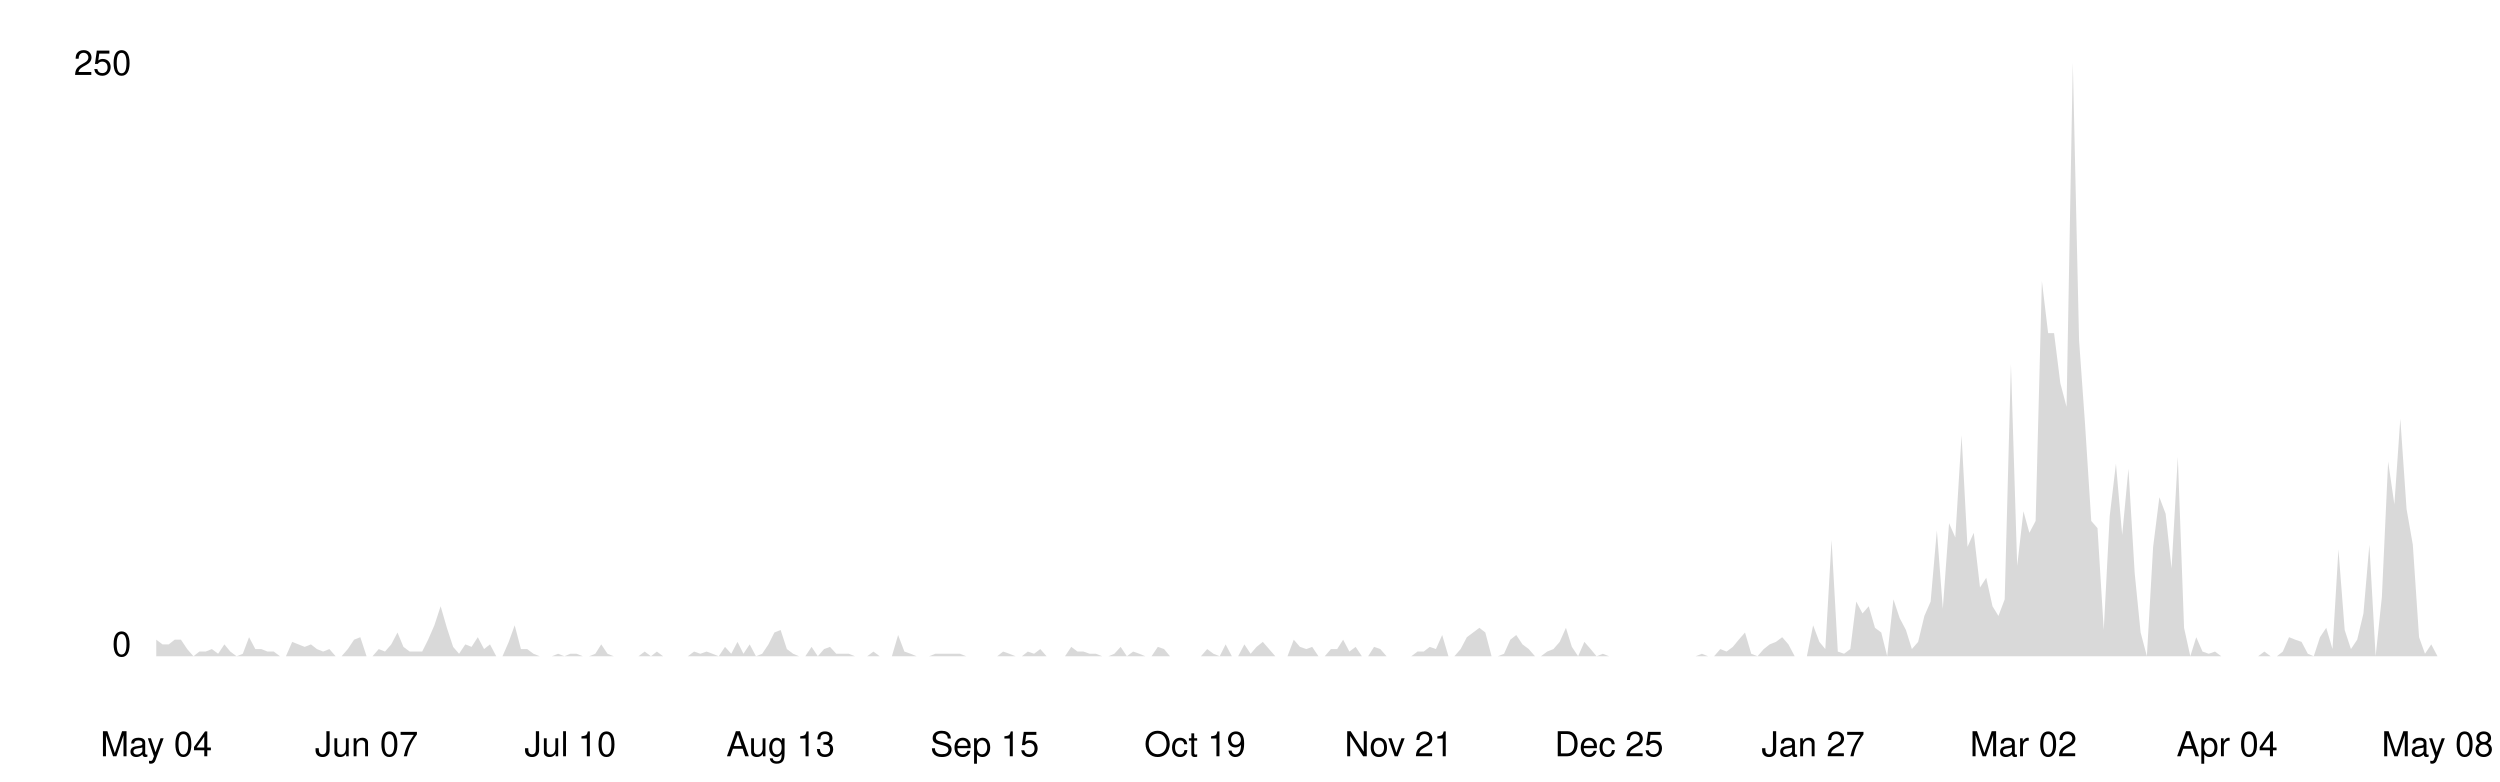
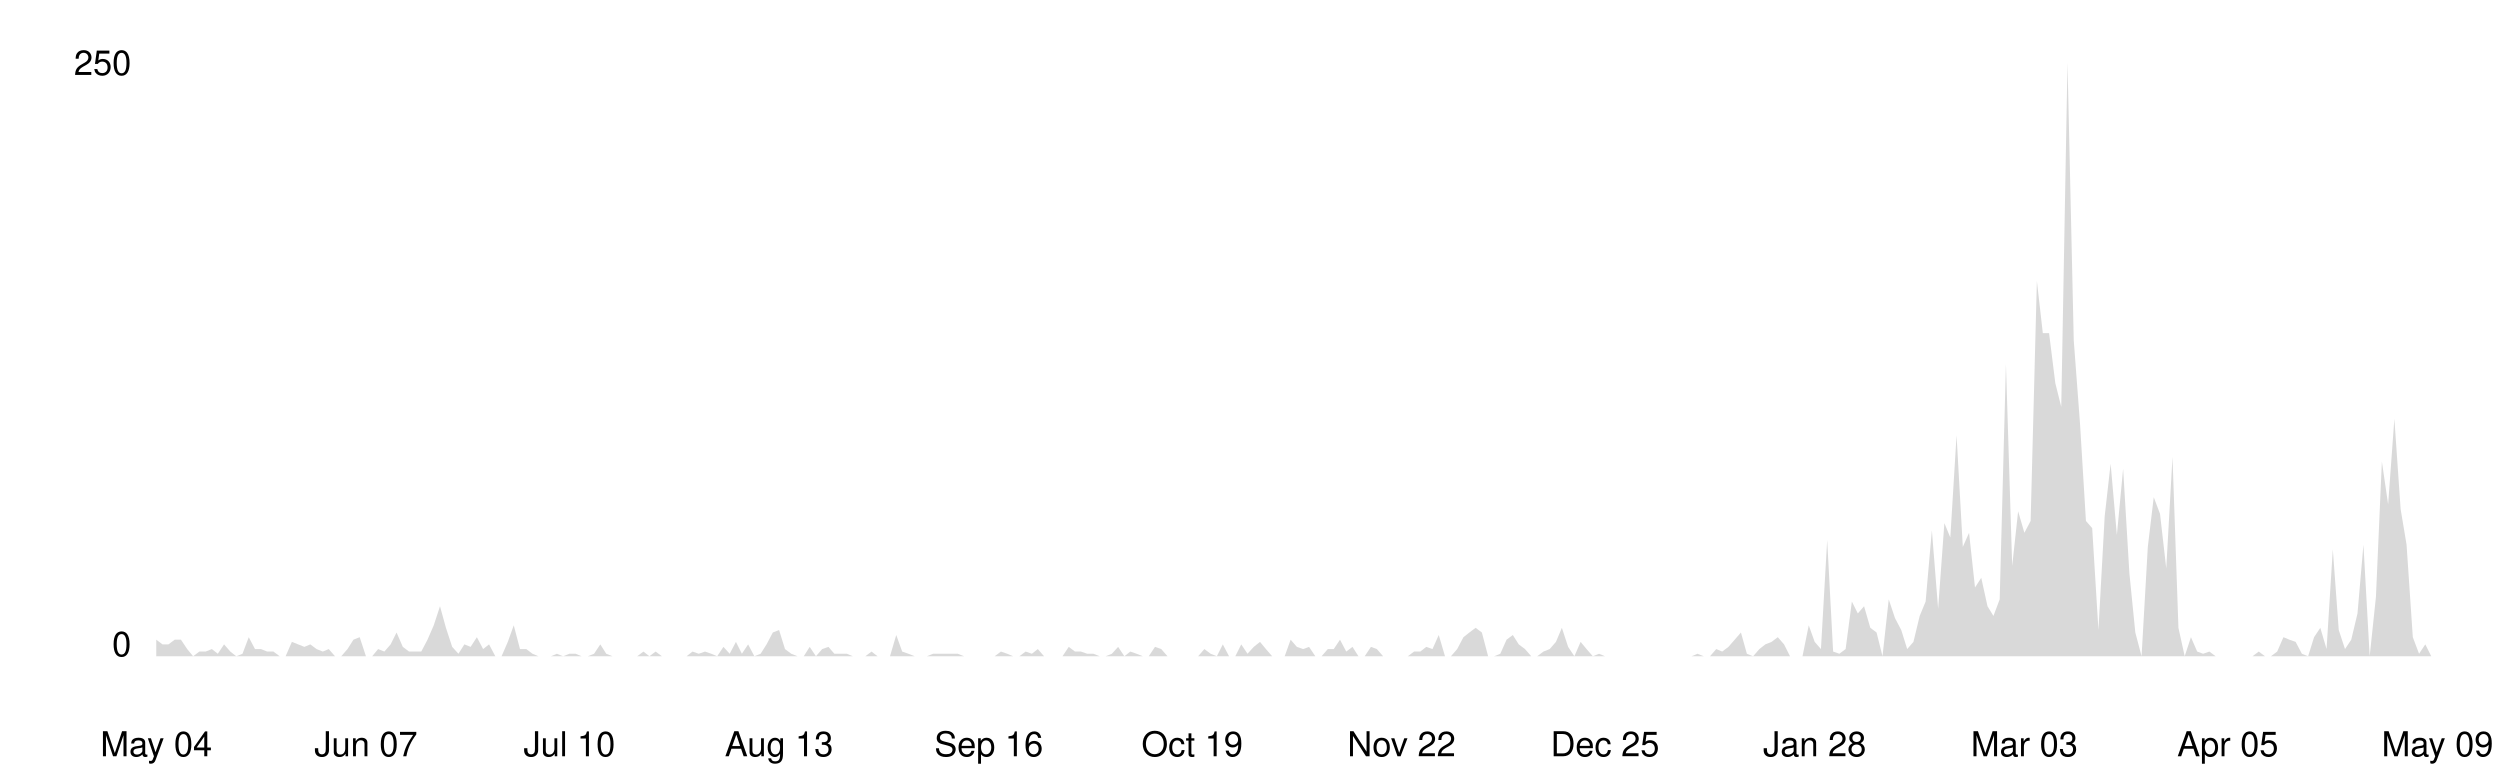
<svg xmlns="http://www.w3.org/2000/svg" viewBox="0 0 800 250" width="100%">
  <style>
    .line { fill: none; stroke-width: 2; stroke-linecap: round; stroke-linejoin: round; }
    .area { opacity: 0.15; }
    .axis-label { font-family: -apple-system, BlinkMacSystemFont, 'Segoe UI', Helvetica, Arial, sans-serif; font-size: 11px; }
    .axis-line { stroke-width: 1; }

    @media (prefers-color-scheme: dark) {
      .line { stroke: #58a6ff; }
      .area { fill: #58a6ff; }
      .axis-label { fill: #8b949e; }
      .axis-line { stroke: #30363d; }
    }
    @media (prefers-color-scheme: light) {
      .line { stroke: #0969da; }
      .area { fill: #0969da; }
      .axis-label { fill: #57606a; }
      .axis-line { stroke: #d0d7de; }
    }
  </style>
  <line class="axis-line" x1="50" y1="20" x2="50" y2="210" />
  <line class="axis-line" x1="50" y1="210" x2="780" y2="210" />
-   <polygon class="area" points="50.0,204.7 52.0,206.2 54.0,206.2 55.9,204.7 57.9,204.7 59.9,207.7 61.9,210.0 63.8,208.5 65.8,208.5 67.8,207.7 69.8,209.2 71.8,206.2 73.7,208.5 75.7,210.0 77.7,209.2 79.7,203.9 81.7,207.7 83.6,207.7 85.6,208.5 87.6,208.5 89.6,210.0 91.5,210.0 93.5,205.4 95.5,206.2 97.5,207.0 99.5,206.2 101.4,207.7 103.4,208.5 105.4,207.7 107.4,210.0 109.3,210.0 111.3,207.7 113.3,204.7 115.3,203.9 117.3,210.0 119.2,210.0 121.2,207.7 123.2,208.5 125.2,206.2 127.2,202.4 129.1,207.0 131.1,208.5 133.1,208.5 135.1,208.5 137.0,204.7 139.0,200.1 141.0,194.0 143.0,200.9 145.0,207.0 146.9,209.2 148.9,206.2 150.9,207.0 152.9,203.9 154.9,207.7 156.8,206.2 158.8,210.0 160.8,210.0 162.8,205.4 164.7,200.1 166.7,207.7 168.7,207.7 170.7,209.2 172.7,210.0 174.6,210.0 176.6,210.0 178.6,209.2 180.6,210.0 182.5,209.2 184.5,209.2 186.5,210.0 188.5,210.0 190.5,209.2 192.4,206.2 194.4,209.2 196.4,210.0 198.4,210.0 200.4,210.0 202.3,210.0 204.3,210.0 206.3,208.5 208.3,210.0 210.2,208.5 212.2,210.0 214.2,210.0 216.2,210.0 218.2,210.0 220.1,210.0 222.1,208.5 224.1,209.2 226.1,208.5 228.0,209.2 230.0,210.0 232.0,207.0 234.0,209.2 236.0,205.4 237.9,209.2 239.9,206.2 241.9,210.0 243.9,209.2 245.9,206.2 247.8,202.4 249.8,201.6 251.8,207.7 253.8,209.2 255.7,210.0 257.7,210.0 259.7,207.0 261.7,210.0 263.7,207.7 265.6,207.0 267.6,209.2 269.6,209.2 271.6,209.2 273.6,210.0 275.5,210.0 277.5,210.0 279.5,208.5 281.5,210.0 283.4,210.0 285.4,210.0 287.4,203.2 289.4,208.5 291.4,209.2 293.3,210.0 295.3,210.0 297.3,210.0 299.3,209.2 301.2,209.2 303.2,209.2 305.2,209.2 307.2,209.2 309.2,210.0 311.1,210.0 313.1,210.0 315.1,210.0 317.1,210.0 319.1,210.0 321.0,208.5 323.0,209.2 325.0,210.0 327.0,210.0 328.9,208.5 330.9,209.2 332.9,207.7 334.9,210.0 336.9,210.0 338.8,210.0 340.8,210.0 342.8,207.0 344.8,208.5 346.7,208.5 348.7,209.2 350.7,209.2 352.7,210.0 354.7,210.0 356.6,209.2 358.6,207.0 360.6,210.0 362.6,208.5 364.6,209.2 366.5,210.0 368.5,210.0 370.5,207.0 372.5,207.7 374.4,210.0 376.4,210.0 378.4,210.0 380.4,210.0 382.4,210.0 384.3,210.0 386.3,207.7 388.3,209.2 390.3,210.0 392.2,206.2 394.2,210.0 396.2,210.0 398.2,206.2 400.2,209.2 402.1,207.0 404.1,205.4 406.1,207.7 408.1,210.0 410.1,210.0 412.0,210.0 414.0,204.7 416.0,207.0 418.0,207.7 419.9,207.0 421.9,210.0 423.9,210.0 425.9,207.7 427.9,207.7 429.8,204.7 431.8,208.5 433.8,207.0 435.8,210.0 437.8,210.0 439.7,207.0 441.7,207.7 443.7,210.0 445.7,210.0 447.6,210.0 449.6,210.0 451.6,210.0 453.6,208.5 455.6,208.5 457.5,207.0 459.5,207.7 461.5,203.2 463.5,210.0 465.4,210.0 467.4,207.7 469.4,203.9 471.4,202.4 473.4,200.9 475.3,202.4 477.3,210.0 479.3,210.0 481.3,209.2 483.3,204.7 485.2,203.2 487.2,206.2 489.2,207.7 491.2,210.0 493.1,210.0 495.1,208.5 497.1,207.7 499.1,205.4 501.1,200.9 503.0,207.0 505.0,210.0 507.0,205.4 509.0,207.7 510.9,210.0 512.9,209.2 514.9,210.0 516.9,210.0 518.9,210.0 520.8,210.0 522.8,210.0 524.8,210.0 526.8,210.0 528.8,210.0 530.7,210.0 532.7,210.0 534.7,210.0 536.7,210.0 538.6,210.0 540.6,210.0 542.6,210.0 544.6,209.2 546.6,210.0 548.5,210.0 550.5,207.7 552.5,208.5 554.5,207.0 556.4,204.7 558.4,202.4 560.4,209.2 562.4,210.0 564.4,207.7 566.3,206.2 568.3,205.4 570.3,203.9 572.3,206.2 574.3,210.0 576.2,210.0 578.2,210.0 580.2,200.1 582.2,205.4 584.1,207.7 586.1,172.8 588.1,208.5 590.1,209.2 592.1,207.7 594.0,192.5 596.0,196.3 598.0,194.0 600.0,200.9 602.0,202.4 603.9,210.0 605.9,191.8 607.9,197.8 609.9,201.6 611.8,207.7 613.8,205.4 615.8,197.1 617.8,192.5 619.8,169.7 621.7,194.8 623.7,167.4 625.7,172.0 627.7,139.3 629.6,175.0 631.6,170.5 633.6,188.0 635.6,184.9 637.6,194.0 639.5,197.1 641.5,191.8 643.5,116.5 645.5,181.1 647.5,163.6 649.4,170.5 651.4,166.7 653.4,89.9 655.4,106.6 657.3,106.6 659.3,122.6 661.3,130.2 663.3,20.0 665.3,108.9 667.2,135.5 669.2,166.7 671.2,169.0 673.2,201.6 675.1,165.2 677.1,148.4 679.1,171.2 681.1,150.0 683.1,183.4 685.0,202.4 687.0,210.0 689.0,175.0 691.0,159.1 693.0,164.4 694.9,181.9 696.9,146.2 698.9,200.9 700.9,210.0 702.8,203.9 704.8,208.5 706.8,209.2 708.8,208.5 710.8,210.0 712.7,210.0 714.7,210.0 716.7,210.0 718.7,210.0 720.7,210.0 722.6,210.0 724.6,208.5 726.6,210.0 728.6,210.0 730.5,208.5 732.5,203.9 734.5,204.7 736.5,205.4 738.5,209.2 740.4,210.0 742.4,203.9 744.4,200.9 746.4,207.7 748.3,175.8 750.3,201.6 752.3,207.7 754.3,204.7 756.3,196.3 758.2,174.3 760.2,210.0 762.2,191.0 764.2,147.7 766.2,161.4 768.1,134.0 770.1,162.9 772.1,174.3 774.1,203.9 776.0,209.2 778.0,206.2 780.0,210.0 780.0,210.0 50.0,210.0" />
-   <polyline class="line" points="50.0,204.7 52.0,206.2 54.0,206.2 55.9,204.7 57.9,204.7 59.9,207.7 61.9,210.0 63.8,208.5 65.8,208.5 67.8,207.7 69.8,209.2 71.8,206.2 73.7,208.5 75.7,210.0 77.7,209.2 79.7,203.9 81.7,207.7 83.6,207.7 85.6,208.5 87.6,208.5 89.6,210.0 91.5,210.0 93.5,205.4 95.5,206.2 97.5,207.0 99.5,206.2 101.4,207.7 103.4,208.5 105.4,207.7 107.4,210.0 109.3,210.0 111.3,207.7 113.3,204.7 115.3,203.9 117.3,210.0 119.2,210.0 121.2,207.7 123.2,208.5 125.2,206.2 127.2,202.4 129.1,207.0 131.1,208.5 133.1,208.5 135.1,208.5 137.0,204.7 139.0,200.1 141.0,194.0 143.0,200.9 145.0,207.0 146.9,209.2 148.9,206.2 150.9,207.0 152.9,203.9 154.9,207.7 156.8,206.2 158.8,210.0 160.8,210.0 162.8,205.4 164.7,200.1 166.7,207.7 168.7,207.7 170.7,209.2 172.7,210.0 174.6,210.0 176.6,210.0 178.6,209.2 180.6,210.0 182.5,209.2 184.5,209.2 186.5,210.0 188.5,210.0 190.5,209.2 192.4,206.2 194.4,209.2 196.4,210.0 198.4,210.0 200.4,210.0 202.3,210.0 204.3,210.0 206.3,208.5 208.3,210.0 210.2,208.5 212.2,210.0 214.2,210.0 216.2,210.0 218.2,210.0 220.1,210.0 222.1,208.5 224.1,209.2 226.1,208.5 228.0,209.2 230.0,210.0 232.0,207.0 234.0,209.2 236.0,205.4 237.9,209.2 239.9,206.2 241.9,210.0 243.9,209.2 245.9,206.2 247.8,202.4 249.8,201.6 251.8,207.7 253.8,209.2 255.7,210.0 257.7,210.0 259.7,207.0 261.7,210.0 263.7,207.7 265.6,207.0 267.6,209.2 269.6,209.2 271.6,209.2 273.6,210.0 275.5,210.0 277.5,210.0 279.5,208.5 281.5,210.0 283.4,210.0 285.4,210.0 287.4,203.2 289.4,208.5 291.4,209.2 293.3,210.0 295.3,210.0 297.3,210.0 299.3,209.2 301.2,209.2 303.2,209.2 305.2,209.2 307.2,209.2 309.2,210.0 311.1,210.0 313.1,210.0 315.1,210.0 317.1,210.0 319.1,210.0 321.0,208.5 323.0,209.2 325.0,210.0 327.0,210.0 328.9,208.5 330.9,209.2 332.9,207.7 334.9,210.0 336.9,210.0 338.8,210.0 340.8,210.0 342.8,207.0 344.8,208.5 346.7,208.5 348.7,209.2 350.7,209.2 352.7,210.0 354.7,210.0 356.6,209.2 358.6,207.0 360.6,210.0 362.6,208.5 364.6,209.2 366.5,210.0 368.5,210.0 370.5,207.0 372.5,207.7 374.4,210.0 376.4,210.0 378.4,210.0 380.4,210.0 382.4,210.0 384.3,210.0 386.3,207.7 388.3,209.2 390.3,210.0 392.2,206.2 394.2,210.0 396.2,210.0 398.2,206.2 400.2,209.2 402.1,207.0 404.1,205.4 406.1,207.7 408.1,210.0 410.1,210.0 412.0,210.0 414.0,204.7 416.0,207.0 418.0,207.7 419.9,207.0 421.9,210.0 423.9,210.0 425.9,207.7 427.9,207.7 429.8,204.7 431.8,208.5 433.8,207.0 435.8,210.0 437.8,210.0 439.7,207.0 441.7,207.7 443.7,210.0 445.7,210.0 447.6,210.0 449.6,210.0 451.6,210.0 453.6,208.5 455.6,208.5 457.5,207.0 459.5,207.7 461.5,203.2 463.5,210.0 465.4,210.0 467.4,207.7 469.4,203.9 471.4,202.4 473.4,200.9 475.3,202.4 477.3,210.0 479.3,210.0 481.3,209.2 483.3,204.7 485.2,203.2 487.2,206.2 489.2,207.7 491.2,210.0 493.1,210.0 495.1,208.5 497.1,207.7 499.1,205.4 501.1,200.9 503.0,207.0 505.0,210.0 507.0,205.4 509.0,207.7 510.9,210.0 512.9,209.2 514.9,210.0 516.9,210.0 518.9,210.0 520.8,210.0 522.8,210.0 524.8,210.0 526.8,210.0 528.8,210.0 530.7,210.0 532.7,210.0 534.7,210.0 536.7,210.0 538.6,210.0 540.6,210.0 542.6,210.0 544.6,209.2 546.6,210.0 548.5,210.0 550.5,207.7 552.5,208.5 554.5,207.0 556.4,204.7 558.4,202.4 560.4,209.2 562.4,210.0 564.4,207.7 566.3,206.2 568.3,205.4 570.3,203.9 572.3,206.2 574.3,210.0 576.2,210.0 578.2,210.0 580.2,200.1 582.2,205.4 584.1,207.7 586.1,172.8 588.1,208.5 590.1,209.2 592.1,207.7 594.0,192.5 596.0,196.3 598.0,194.0 600.0,200.9 602.0,202.4 603.9,210.0 605.9,191.8 607.9,197.8 609.9,201.6 611.8,207.7 613.8,205.4 615.8,197.1 617.8,192.5 619.8,169.7 621.7,194.8 623.7,167.4 625.7,172.0 627.7,139.3 629.6,175.0 631.6,170.5 633.6,188.0 635.6,184.9 637.6,194.0 639.5,197.1 641.5,191.8 643.5,116.5 645.5,181.1 647.5,163.6 649.4,170.5 651.4,166.7 653.4,89.9 655.4,106.6 657.3,106.6 659.3,122.6 661.3,130.2 663.3,20.0 665.3,108.9 667.2,135.5 669.2,166.7 671.2,169.0 673.2,201.6 675.1,165.2 677.1,148.4 679.1,171.2 681.1,150.0 683.1,183.4 685.0,202.4 687.0,210.0 689.0,175.0 691.0,159.1 693.0,164.4 694.9,181.9 696.9,146.2 698.9,200.9 700.9,210.0 702.8,203.9 704.8,208.5 706.8,209.2 708.8,208.5 710.8,210.0 712.7,210.0 714.7,210.0 716.7,210.0 718.7,210.0 720.7,210.0 722.6,210.0 724.6,208.5 726.6,210.0 728.6,210.0 730.5,208.5 732.5,203.9 734.5,204.7 736.5,205.4 738.5,209.2 740.4,210.0 742.4,203.9 744.4,200.9 746.4,207.7 748.3,175.8 750.3,201.6 752.3,207.7 754.3,204.7 756.3,196.3 758.2,174.3 760.2,210.0 762.2,191.0 764.2,147.7 766.2,161.4 768.1,134.0 770.1,162.9 772.1,174.3 774.1,203.9 776.0,209.2 778.0,206.2 780.0,210.0" />
+   <polygon class="area" points="50.0,204.7 52.0,206.2 53.9,206.2 55.9,204.7 57.9,204.7 59.9,207.7 61.8,210.0 63.8,208.5 65.8,208.5 67.8,207.7 69.7,209.2 71.7,206.2 73.7,208.5 75.6,210.0 77.6,209.2 79.6,203.9 81.6,207.7 83.5,207.7 85.5,208.5 87.5,208.5 89.5,210.0 91.4,210.0 93.4,205.4 95.4,206.2 97.4,207.0 99.3,206.2 101.3,207.7 103.3,208.5 105.2,207.7 107.2,210.0 109.2,210.0 111.2,207.7 113.1,204.7 115.1,203.9 117.1,210.0 119.1,210.0 121.0,207.7 123.0,208.5 125.0,206.2 126.9,202.4 128.9,207.0 130.9,208.5 132.9,208.5 134.8,208.5 136.8,204.7 138.8,200.1 140.8,194.0 142.7,200.9 144.7,207.0 146.7,209.2 148.6,206.2 150.6,207.0 152.6,203.9 154.6,207.7 156.5,206.2 158.5,210.0 160.5,210.0 162.5,205.4 164.4,200.1 166.4,207.7 168.4,207.7 170.4,209.2 172.3,210.0 174.3,210.0 176.3,210.0 178.2,209.2 180.2,210.0 182.2,209.2 184.2,209.2 186.1,210.0 188.1,210.0 190.1,209.2 192.1,206.2 194.0,209.2 196.0,210.0 198.0,210.0 199.9,210.0 201.9,210.0 203.9,210.0 205.9,208.5 207.8,210.0 209.8,208.5 211.8,210.0 213.8,210.0 215.7,210.0 217.7,210.0 219.7,210.0 221.6,208.5 223.6,209.2 225.6,208.5 227.6,209.2 229.5,210.0 231.5,207.0 233.5,209.2 235.5,205.4 237.4,209.2 239.4,206.2 241.4,210.0 243.4,209.2 245.3,206.2 247.3,202.4 249.3,201.6 251.2,207.7 253.2,209.2 255.2,210.0 257.2,210.0 259.1,207.0 261.1,210.0 263.1,207.7 265.1,207.0 267.0,209.2 269.0,209.2 271.0,209.2 272.9,210.0 274.9,210.0 276.9,210.0 278.9,208.5 280.8,210.0 282.8,210.0 284.8,210.0 286.8,203.2 288.7,208.5 290.7,209.2 292.7,210.0 294.6,210.0 296.6,210.0 298.6,209.2 300.6,209.2 302.5,209.2 304.5,209.2 306.5,209.2 308.5,210.0 310.4,210.0 312.4,210.0 314.4,210.0 316.4,210.0 318.3,210.0 320.3,208.5 322.3,209.2 324.2,210.0 326.2,210.0 328.2,208.5 330.2,209.2 332.1,207.7 334.1,210.0 336.1,210.0 338.1,210.0 340.0,210.0 342.0,207.0 344.0,208.5 345.9,208.5 347.9,209.2 349.9,209.2 351.9,210.0 353.8,210.0 355.8,209.2 357.8,207.0 359.8,210.0 361.7,208.5 363.7,209.2 365.7,210.0 367.6,210.0 369.6,207.0 371.6,207.7 373.6,210.0 375.5,210.0 377.5,210.0 379.5,210.0 381.5,210.0 383.4,210.0 385.4,207.7 387.4,209.2 389.4,210.0 391.3,206.2 393.3,210.0 395.3,210.0 397.2,206.2 399.2,209.2 401.2,207.0 403.2,205.4 405.1,207.7 407.1,210.0 409.1,210.0 411.1,210.0 413.0,204.7 415.0,207.0 417.0,207.7 418.9,207.0 420.9,210.0 422.9,210.0 424.9,207.7 426.8,207.7 428.8,204.7 430.8,208.5 432.8,207.0 434.7,210.0 436.7,210.0 438.7,207.0 440.6,207.7 442.6,210.0 444.6,210.0 446.6,210.0 448.5,210.0 450.5,210.0 452.5,208.5 454.5,208.5 456.4,207.0 458.4,207.7 460.4,203.2 462.4,210.0 464.3,210.0 466.3,207.7 468.3,203.9 470.2,202.4 472.2,200.9 474.2,202.4 476.2,210.0 478.1,210.0 480.1,209.2 482.1,204.7 484.1,203.2 486.0,206.2 488.0,207.7 490.0,210.0 491.9,210.0 493.9,208.5 495.9,207.7 497.9,205.4 499.8,200.9 501.8,207.0 503.8,210.0 505.8,205.4 507.7,207.7 509.7,210.0 511.7,209.2 513.6,210.0 515.6,210.0 517.6,210.0 519.6,210.0 521.5,210.0 523.5,210.0 525.5,210.0 527.5,210.0 529.4,210.0 531.4,210.0 533.4,210.0 535.4,210.0 537.3,210.0 539.3,210.0 541.3,210.0 543.2,209.2 545.2,210.0 547.2,210.0 549.2,207.7 551.1,208.5 553.1,207.0 555.1,204.7 557.1,202.4 559.0,209.2 561.0,210.0 563.0,207.7 564.9,206.2 566.9,205.4 568.9,203.9 570.9,206.2 572.8,210.0 574.8,210.0 576.8,210.0 578.8,200.1 580.7,205.4 582.7,207.7 584.7,172.8 586.6,208.5 588.6,209.2 590.6,207.7 592.6,192.5 594.5,196.3 596.5,194.0 598.5,200.9 600.5,202.4 602.4,210.0 604.4,191.8 606.4,197.8 608.4,201.6 610.3,207.7 612.3,205.4 614.3,197.1 616.2,192.5 618.2,169.7 620.2,194.8 622.2,167.4 624.1,172.0 626.1,139.3 628.1,175.0 630.1,170.5 632.0,188.0 634.0,184.9 636.0,194.0 637.9,197.1 639.9,191.8 641.9,116.5 643.9,181.1 645.8,163.6 647.8,170.5 649.8,166.7 651.8,89.9 653.7,106.6 655.7,106.6 657.7,122.6 659.6,130.2 661.6,20.0 663.6,108.9 665.6,135.5 667.5,166.7 669.5,169.0 671.5,201.6 673.5,165.2 675.4,148.4 677.4,171.2 679.4,150.0 681.4,183.4 683.3,202.4 685.3,210.0 687.3,175.0 689.2,159.1 691.2,164.4 693.2,181.9 695.2,146.2 697.1,200.9 699.1,210.0 701.1,203.9 703.1,208.5 705.0,209.2 707.0,208.5 709.0,210.0 710.9,210.0 712.9,210.0 714.9,210.0 716.9,210.0 718.8,210.0 720.8,210.0 722.8,208.5 724.8,210.0 726.7,210.0 728.7,208.5 730.7,203.9 732.6,204.7 734.6,205.4 736.6,209.2 738.6,210.0 740.5,203.9 742.5,200.9 744.5,207.7 746.5,175.8 748.4,201.6 750.4,207.7 752.4,204.7 754.4,196.3 756.3,174.3 758.3,210.0 760.3,191.0 762.2,147.7 764.2,161.4 766.2,134.0 768.2,162.9 770.1,174.3 772.1,203.9 774.1,209.2 776.1,206.2 778.0,210.0 780.0,210.0 780.0,210.0 50.0,210.0" />
+   <polyline class="line" points="50.0,204.7 52.0,206.2 53.9,206.2 55.9,204.7 57.9,204.7 59.9,207.7 61.8,210.0 63.8,208.5 65.8,208.5 67.8,207.7 69.7,209.2 71.7,206.2 73.7,208.5 75.6,210.0 77.6,209.2 79.6,203.9 81.6,207.7 83.5,207.7 85.5,208.5 87.5,208.5 89.5,210.0 91.4,210.0 93.4,205.4 95.4,206.2 97.4,207.0 99.3,206.2 101.3,207.7 103.3,208.5 105.2,207.7 107.2,210.0 109.2,210.0 111.2,207.7 113.1,204.7 115.1,203.9 117.1,210.0 119.1,210.0 121.0,207.7 123.0,208.5 125.0,206.2 126.9,202.4 128.9,207.0 130.9,208.5 132.9,208.5 134.8,208.5 136.8,204.7 138.8,200.1 140.8,194.0 142.7,200.9 144.7,207.0 146.7,209.2 148.6,206.2 150.6,207.0 152.6,203.9 154.6,207.7 156.5,206.2 158.5,210.0 160.5,210.0 162.5,205.4 164.4,200.1 166.4,207.7 168.4,207.7 170.4,209.2 172.3,210.0 174.3,210.0 176.3,210.0 178.2,209.2 180.2,210.0 182.2,209.2 184.2,209.2 186.1,210.0 188.1,210.0 190.1,209.2 192.1,206.2 194.0,209.2 196.0,210.0 198.0,210.0 199.9,210.0 201.9,210.0 203.9,210.0 205.9,208.5 207.8,210.0 209.8,208.5 211.8,210.0 213.8,210.0 215.7,210.0 217.7,210.0 219.7,210.0 221.6,208.5 223.6,209.2 225.6,208.5 227.6,209.2 229.5,210.0 231.5,207.0 233.5,209.2 235.5,205.4 237.4,209.2 239.4,206.2 241.4,210.0 243.4,209.2 245.3,206.2 247.3,202.4 249.3,201.6 251.2,207.7 253.2,209.2 255.2,210.0 257.2,210.0 259.1,207.0 261.1,210.0 263.1,207.7 265.1,207.0 267.0,209.2 269.0,209.2 271.0,209.2 272.9,210.0 274.9,210.0 276.9,210.0 278.9,208.5 280.8,210.0 282.8,210.0 284.8,210.0 286.8,203.2 288.7,208.5 290.7,209.2 292.7,210.0 294.6,210.0 296.6,210.0 298.6,209.2 300.6,209.2 302.5,209.2 304.5,209.2 306.5,209.2 308.5,210.0 310.4,210.0 312.4,210.0 314.4,210.0 316.4,210.0 318.3,210.0 320.3,208.5 322.3,209.2 324.2,210.0 326.2,210.0 328.2,208.5 330.2,209.2 332.1,207.7 334.1,210.0 336.1,210.0 338.1,210.0 340.0,210.0 342.0,207.0 344.0,208.5 345.9,208.5 347.9,209.2 349.9,209.2 351.9,210.0 353.8,210.0 355.8,209.2 357.8,207.0 359.8,210.0 361.7,208.5 363.7,209.2 365.7,210.0 367.6,210.0 369.6,207.0 371.6,207.7 373.6,210.0 375.5,210.0 377.5,210.0 379.5,210.0 381.5,210.0 383.4,210.0 385.4,207.7 387.4,209.2 389.4,210.0 391.3,206.2 393.3,210.0 395.3,210.0 397.2,206.2 399.2,209.2 401.2,207.0 403.2,205.4 405.1,207.7 407.1,210.0 409.1,210.0 411.1,210.0 413.0,204.7 415.0,207.0 417.0,207.7 418.9,207.0 420.9,210.0 422.9,210.0 424.9,207.7 426.8,207.7 428.8,204.7 430.8,208.5 432.8,207.0 434.7,210.0 436.7,210.0 438.7,207.0 440.6,207.7 442.6,210.0 444.6,210.0 446.6,210.0 448.5,210.0 450.5,210.0 452.5,208.5 454.5,208.5 456.4,207.0 458.4,207.7 460.4,203.2 462.4,210.0 464.3,210.0 466.3,207.7 468.3,203.9 470.2,202.4 472.2,200.9 474.2,202.4 476.2,210.0 478.1,210.0 480.1,209.2 482.1,204.7 484.1,203.2 486.0,206.2 488.0,207.7 490.0,210.0 491.9,210.0 493.9,208.5 495.9,207.7 497.9,205.4 499.8,200.9 501.8,207.0 503.8,210.0 505.8,205.4 507.7,207.7 509.7,210.0 511.7,209.2 513.6,210.0 515.6,210.0 517.6,210.0 519.6,210.0 521.5,210.0 523.5,210.0 525.5,210.0 527.5,210.0 529.4,210.0 531.4,210.0 533.4,210.0 535.4,210.0 537.3,210.0 539.3,210.0 541.3,210.0 543.2,209.2 545.2,210.0 547.2,210.0 549.2,207.7 551.1,208.5 553.1,207.0 555.1,204.7 557.1,202.4 559.0,209.2 561.0,210.0 563.0,207.7 564.9,206.2 566.9,205.4 568.9,203.9 570.9,206.2 572.8,210.0 574.8,210.0 576.8,210.0 578.8,200.1 580.7,205.4 582.7,207.7 584.7,172.8 586.6,208.5 588.6,209.2 590.6,207.7 592.6,192.5 594.5,196.3 596.5,194.0 598.5,200.9 600.5,202.4 602.4,210.0 604.4,191.8 606.4,197.8 608.4,201.6 610.3,207.7 612.3,205.4 614.3,197.1 616.2,192.5 618.2,169.7 620.2,194.8 622.2,167.4 624.1,172.0 626.1,139.3 628.1,175.0 630.1,170.5 632.0,188.0 634.0,184.9 636.0,194.0 637.9,197.1 639.9,191.8 641.9,116.5 643.9,181.1 645.8,163.6 647.8,170.5 649.8,166.7 651.8,89.9 653.7,106.6 655.7,106.6 657.7,122.6 659.6,130.2 661.6,20.0 663.6,108.9 665.6,135.5 667.5,166.7 669.5,169.0 671.5,201.6 673.5,165.2 675.4,148.4 677.4,171.2 679.4,150.0 681.4,183.4 683.3,202.4 685.3,210.0 687.3,175.0 689.2,159.1 691.2,164.4 693.2,181.9 695.2,146.2 697.1,200.9 699.1,210.0 701.1,203.9 703.1,208.5 705.0,209.2 707.0,208.5 709.0,210.0 710.9,210.0 712.9,210.0 714.9,210.0 716.9,210.0 718.8,210.0 720.8,210.0 722.8,208.5 724.8,210.0 726.7,210.0 728.7,208.5 730.7,203.9 732.6,204.7 734.6,205.4 736.6,209.2 738.6,210.0 740.5,203.9 742.5,200.9 744.5,207.7 746.5,175.8 748.4,201.6 750.4,207.7 752.4,204.7 754.4,196.3 756.3,174.3 758.3,210.0 760.3,191.0 762.2,147.7 764.2,161.4 766.2,134.0 768.2,162.9 770.1,174.3 772.1,203.9 774.1,209.2 776.1,206.2 778.0,210.0 780.0,210.0" />
  <text x="42" y="210" text-anchor="end" class="axis-label">0</text>
  <text x="42" y="24" text-anchor="end" class="axis-label">250</text>
  <text x="50.0" y="242" text-anchor="middle" class="axis-label">May 04</text>
-   <text x="117.3" y="242" text-anchor="middle" class="axis-label">Jun 07</text>
-   <text x="182.5" y="242" text-anchor="middle" class="axis-label">Jul 10</text>
-   <text x="249.8" y="242" text-anchor="middle" class="axis-label">Aug 13</text>
-   <text x="315.1" y="242" text-anchor="middle" class="axis-label">Sep 15</text>
-   <text x="382.4" y="242" text-anchor="middle" class="axis-label">Oct 19</text>
-   <text x="447.6" y="242" text-anchor="middle" class="axis-label">Nov 21</text>
-   <text x="514.9" y="242" text-anchor="middle" class="axis-label">Dec 25</text>
-   <text x="580.2" y="242" text-anchor="middle" class="axis-label">Jan 27</text>
-   <text x="647.5" y="242" text-anchor="middle" class="axis-label">Mar 02</text>
-   <text x="712.7" y="242" text-anchor="middle" class="axis-label">Apr 04</text>
-   <text x="780.0" y="242" text-anchor="middle" class="axis-label">May 08</text>
+   <text x="117.1" y="242" text-anchor="middle" class="axis-label">Jun 07</text>
+   <text x="182.2" y="242" text-anchor="middle" class="axis-label">Jul 10</text>
+   <text x="249.3" y="242" text-anchor="middle" class="axis-label">Aug 13</text>
+   <text x="316.4" y="242" text-anchor="middle" class="axis-label">Sep 16</text>
+   <text x="381.5" y="242" text-anchor="middle" class="axis-label">Oct 19</text>
+   <text x="448.5" y="242" text-anchor="middle" class="axis-label">Nov 22</text>
+   <text x="513.6" y="242" text-anchor="middle" class="axis-label">Dec 25</text>
+   <text x="580.7" y="242" text-anchor="middle" class="axis-label">Jan 28</text>
+   <text x="647.8" y="242" text-anchor="middle" class="axis-label">Mar 03</text>
+   <text x="712.9" y="242" text-anchor="middle" class="axis-label">Apr 05</text>
+   <text x="780.0" y="242" text-anchor="middle" class="axis-label">May 09</text>
</svg>
